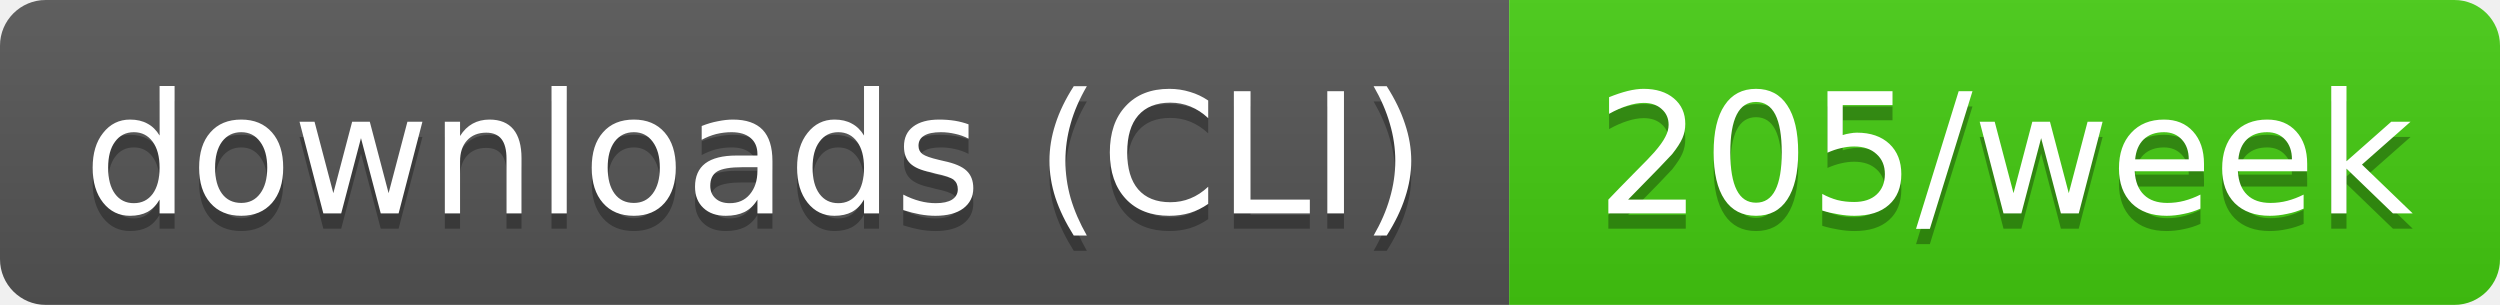
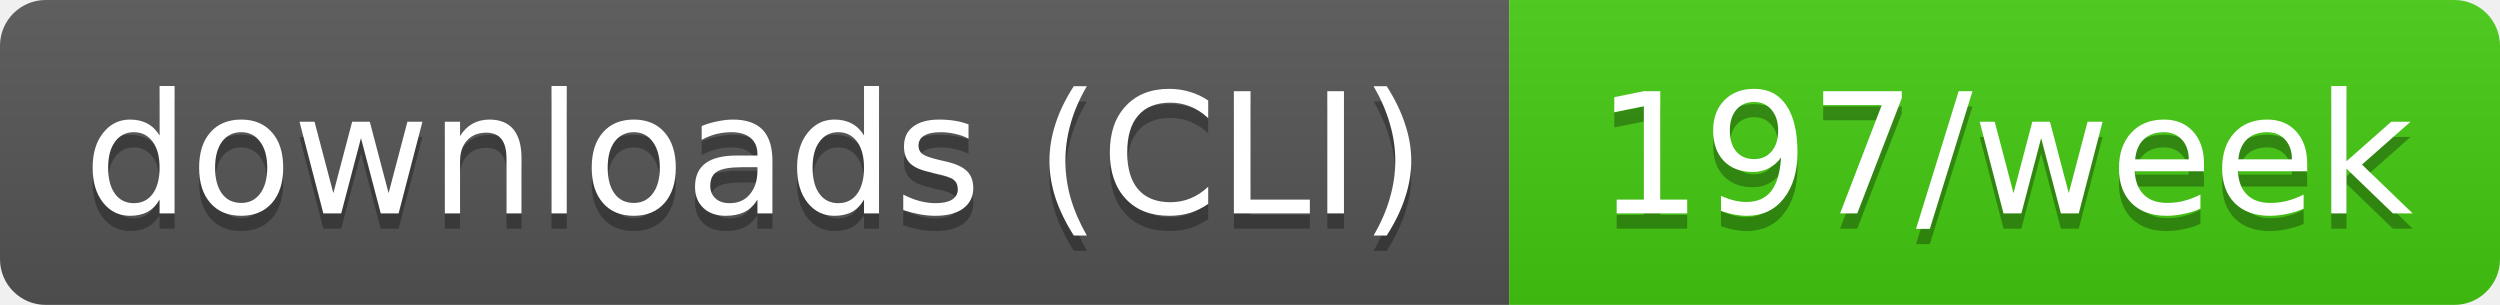
- <svg xmlns="http://www.w3.org/2000/svg" width="164" height="20" role="img" aria-label="downloads (CLI): 205/week">
+ <svg xmlns="http://www.w3.org/2000/svg" width="164" height="20" role="img" aria-label="downloads (CLI): 197/week">
  <linearGradient id="s" x2="0" y2="100%">
    <stop offset="0" stop-color="#bbb" stop-opacity=".1" />
    <stop offset="1" stop-opacity=".1" />
  </linearGradient>
  <clipPath id="r">
    <rect width="164" height="20" rx="3" fill="#fff" />
  </clipPath>
  <g clip-path="url(#r)">
    <rect width="99" height="20" fill="#555" />
    <rect x="99" width="65" height="20" fill="#4c1" />
    <rect width="164" height="20" fill="url(#s)" />
  </g>
  <g fill="#fff" text-anchor="middle" font-family="Verdana,Geneva,DejaVu Sans,sans-serif" text-rendering="geometricPrecision" font-size="11">
    <text aria-hidden="true" x="49.5" y="15" fill="#010101" fill-opacity=".3" textLength="89.4">downloads (CLI)</text>
-     <text aria-hidden="true" x="131.5" y="15" fill="#010101" fill-opacity=".3" textLength="54.5">205/week</text>
+     <text aria-hidden="true" x="131.5" y="15" fill="#010101" fill-opacity=".3" textLength="54.5">197/week</text>
    <text x="49.5" y="14" textLength="89.4">downloads (CLI)</text>
-     <text x="131.5" y="14" textLength="54.5">205/week</text>
+     <text x="131.5" y="14" textLength="54.5">197/week</text>
  </g>
</svg>
